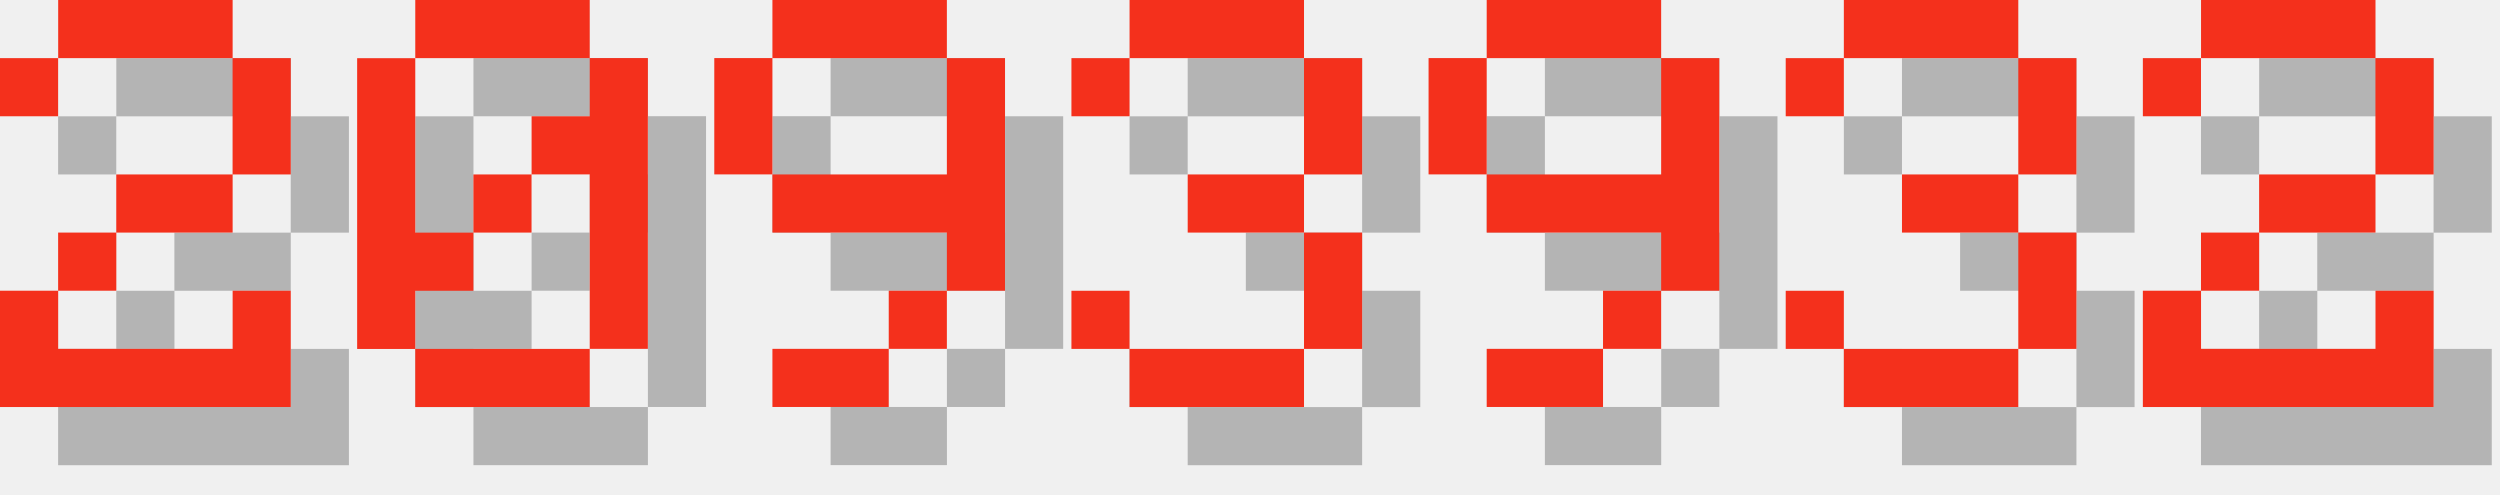
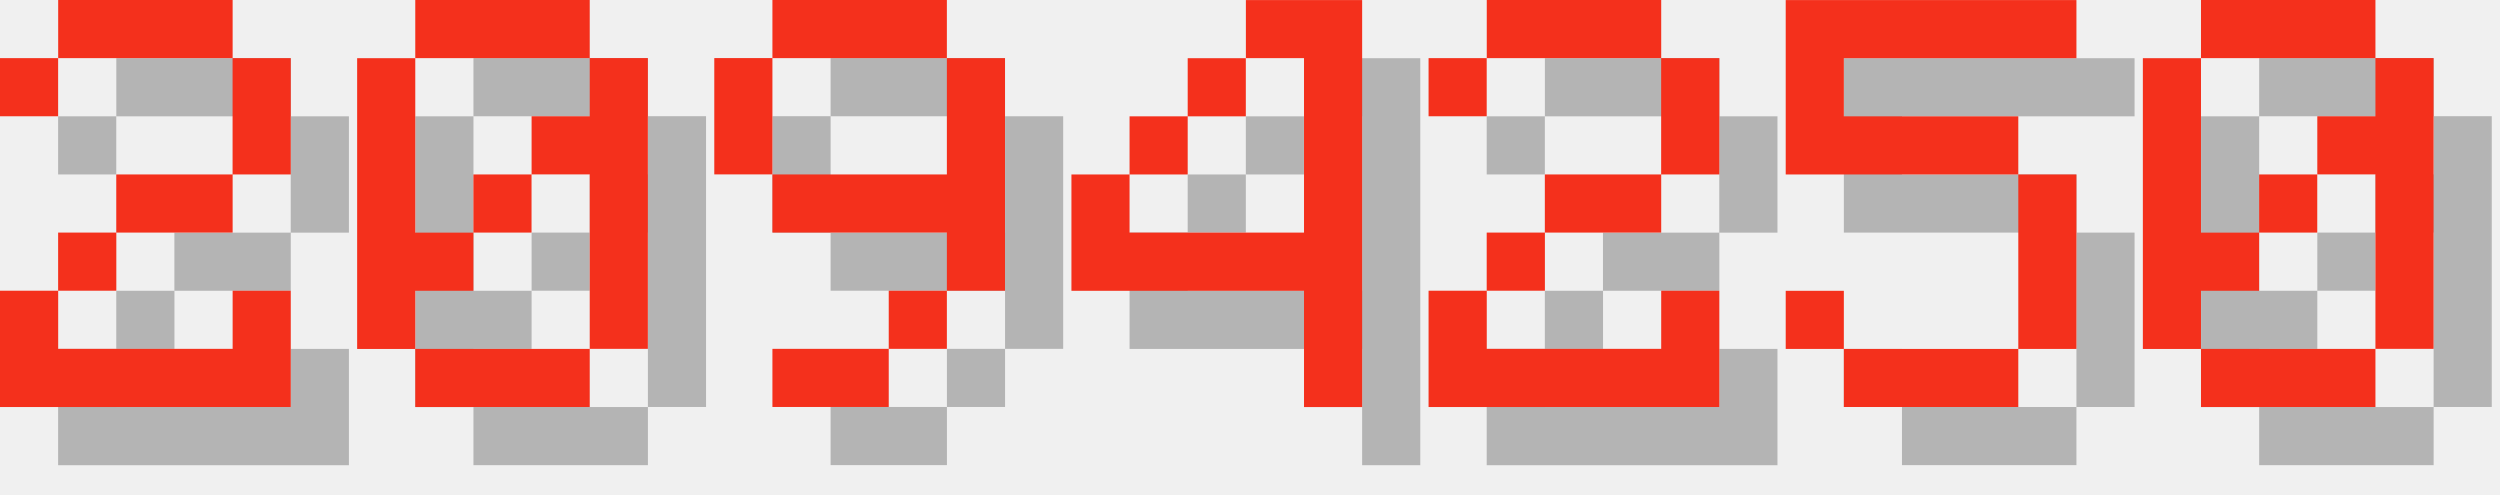
<svg xmlns="http://www.w3.org/2000/svg" version="1.1" width="182.0" height="36">
  <style>
        .text-foreground {
            fill: #F4301C;
        }
        .text-shadow {
            fill: #000000;
            fill-opacity: 0.25;
        }
    </style>
  <g class="digit" id="digit_2" transform="translate(0.0, 0), scale(4)">
    <path id="digit_2_shadow" class="text-shadow" d="m1.058 2.117v1.058h1.058v-1.058h3.175v2.117h-2.117v1.058h-1.058v1.058h-1.058v2.117h5.292v-2.117h-1.058v1.058h-3.175v-1.058h1.058v-1.058h2.117v-1.058h1.058v-2.117h-1.058v-1.058h-3.175v1.058h-1.058z" fill-opacity=".5" style="paint-order:stroke fill markers" />
    <path id="digit_2_fg" class="text-foreground" d="m0 1.058v1.058h1.058v-1.058h3.175v2.117h-2.117v1.058h-1.058v1.058h-1.058v2.117h5.292v-2.117h-1.058v1.058h-3.175v-1.058h1.058v-1.058h2.117v-1.058h1.058v-2.117h-1.058v-1.058h-3.175v1.058h-1.058z" fill="#fff" style="paint-order:stroke fill markers" />
  </g>
  <g class="digit" id="digit_0" transform="translate(26.0, 0), scale(4)">
    <path id="digit_0_shadow" class="text-shadow" d="m2.117 1.058v1.058h3.175v-1.058h-3.175zm3.175 1.058v1.058h-1.058v1.058h1.058v3.175h1.058v-5.292h-1.058zm0 5.292h-3.175v1.058h3.175v-1.058zm-3.175 0v-1.058h1.058v-1.058h-1.058v-3.175h-1.058v5.292h1.058zm1.058-2.117h1.058v-1.058h-1.058v1.058z" fill-opacity=".5" style="paint-order:stroke fill markers" />
    <path id="digit_0_fg" class="text-foreground" d="m1.058 0v1.058h3.175v-1.058h-3.175zm3.175 1.058v1.058h-1.058v1.058h1.058v3.175h1.058v-5.292h-1.058zm0 5.292h-3.175v1.058h3.175v-1.058zm-3.175 0v-1.058h1.058v-1.058h-1.058v-3.175h-1.058v5.292h1.058zm1.058-2.117h1.058v-1.058h-1.058v1.058z" fill="#fff" style="paint-order:stroke fill markers" />
  </g>
  <g class="digit" id="digit_9" transform="translate(52.0, 0), scale(4)">
    <path id="digit_9_shadow" class="text-shadow" d="m2.117 1.058v1.058h3.175v-1.058h-3.175zm3.175 1.058v2.117h-3.175v1.058h3.175v1.058h1.058v-4.233h-1.058zm0 4.233h-1.058v1.058h1.058v-1.058zm-1.058 1.058h-2.117v1.058h2.117v-1.058zm-2.117-3.175v-2.117h-1.058v2.117h1.058z" fill-opacity=".5" style="paint-order:stroke fill markers" />
    <path id="digit_9_fg" class="text-foreground" d="m1.058 0v1.058h3.175v-1.058h-3.175zm3.175 1.058v2.117h-3.175v1.058h3.175v1.058h1.058v-4.233h-1.058zm0 4.233h-1.058v1.058h1.058v-1.058zm-1.058 1.058h-2.117v1.058h2.117v-1.058zm-2.117-3.175v-2.117h-1.058v2.117h1.058z" fill="#fff" style="paint-order:stroke fill markers" />
  </g>
-   <g class="digit" id="digit_3" transform="translate(78.0, 0), scale(4)">
-     <path id="digit_3_shadow" class="text-shadow" d="m1.058 2.117v1.058h1.058v-1.058h3.175v2.117h-2.117v1.058h2.117v2.117h-3.175v-1.058h-1.058v1.058h1.058v1.058h3.175v-1.058h1.058v-2.117h-1.058v-1.058h1.058v-2.117h-1.058v-1.058h-3.175v1.058h-1.058z" fill-opacity=".5" style="paint-order:stroke fill markers" />
-     <path id="digit_3_fg" class="text-foreground" d="m0 1.058v1.058h1.058v-1.058h3.175v2.117h-2.117v1.058h2.117v2.117h-3.175v-1.058h-1.058v1.058h1.058v1.058h3.175v-1.058h1.058v-2.117h-1.058v-1.058h1.058v-2.117h-1.058v-1.058h-3.175v1.058h-1.058z" fill="#fff" style="paint-order:stroke fill markers" />
+   <g class="digit" id="digit_4" transform="translate(78.0, 0), scale(4)">
+     <path id="digit_4_shadow" class="text-shadow" d="m4.233 1.058v1.058h1.058v3.175h-3.175v-1.058h-1.058v2.117h4.233v2.117h1.058v-7.408h-2.117zm-2.117 3.175h1.058v-1.058h-1.058v1.058zm1.058-1.058h1.058v-1.058h-1.058v1.058z" fill-opacity=".5" style="paint-order:stroke fill markers" />
+     <path id="digit_4_fg" class="text-foreground" d="m3.175 0v1.058h1.058v3.175h-3.175v-1.058h-1.058v2.117h4.233v2.117h1.058v-7.408h-2.117zm-2.117 3.175h1.058v-1.058h-1.058v1.058zm1.058-1.058h1.058v-1.058h-1.058v1.058z" fill="#fff" style="paint-order:stroke fill markers" />
  </g>
-   <g class="digit" id="digit_9" transform="translate(104.0, 0), scale(4)">
-     <path id="digit_9_shadow" class="text-shadow" d="m2.117 1.058v1.058h3.175v-1.058h-3.175zm3.175 1.058v2.117h-3.175v1.058h3.175v1.058h1.058v-4.233h-1.058zm0 4.233h-1.058v1.058h1.058v-1.058zm-1.058 1.058h-2.117v1.058h2.117v-1.058zm-2.117-3.175v-2.117h-1.058v2.117h1.058z" fill-opacity=".5" style="paint-order:stroke fill markers" />
-     <path id="digit_9_fg" class="text-foreground" d="m1.058 0v1.058h3.175v-1.058h-3.175zm3.175 1.058v2.117h-3.175v1.058h3.175v1.058h1.058v-4.233h-1.058zm0 4.233h-1.058v1.058h1.058v-1.058zm-1.058 1.058h-2.117v1.058h2.117v-1.058zm-2.117-3.175v-2.117h-1.058v2.117h1.058z" fill="#fff" style="paint-order:stroke fill markers" />
-   </g>
-   <g class="digit" id="digit_3" transform="translate(130.0, 0), scale(4)">
-     <path id="digit_3_shadow" class="text-shadow" d="m1.058 2.117v1.058h1.058v-1.058h3.175v2.117h-2.117v1.058h2.117v2.117h-3.175v-1.058h-1.058v1.058h1.058v1.058h3.175v-1.058h1.058v-2.117h-1.058v-1.058h1.058v-2.117h-1.058v-1.058h-3.175v1.058h-1.058z" fill-opacity=".5" style="paint-order:stroke fill markers" />
-     <path id="digit_3_fg" class="text-foreground" d="m0 1.058v1.058h1.058v-1.058h3.175v2.117h-2.117v1.058h2.117v2.117h-3.175v-1.058h-1.058v1.058h1.058v1.058h3.175v-1.058h1.058v-2.117h-1.058v-1.058h1.058v-2.117h-1.058v-1.058h-3.175v1.058h-1.058z" fill="#fff" style="paint-order:stroke fill markers" />
-   </g>
-   <g class="digit" id="digit_2" transform="translate(156.0, 0), scale(4)">
+   <g class="digit" id="digit_2" transform="translate(104.0, 0), scale(4)">
    <path id="digit_2_shadow" class="text-shadow" d="m1.058 2.117v1.058h1.058v-1.058h3.175v2.117h-2.117v1.058h-1.058v1.058h-1.058v2.117h5.292v-2.117h-1.058v1.058h-3.175v-1.058h1.058v-1.058h2.117v-1.058h1.058v-2.117h-1.058v-1.058h-3.175v1.058h-1.058z" fill-opacity=".5" style="paint-order:stroke fill markers" />
    <path id="digit_2_fg" class="text-foreground" d="m0 1.058v1.058h1.058v-1.058h3.175v2.117h-2.117v1.058h-1.058v1.058h-1.058v2.117h5.292v-2.117h-1.058v1.058h-3.175v-1.058h1.058v-1.058h2.117v-1.058h1.058v-2.117h-1.058v-1.058h-3.175v1.058h-1.058z" fill="#fff" style="paint-order:stroke fill markers" />
  </g>
+   <g class="digit" id="digit_5" transform="translate(130.0, 0), scale(4)">
+     <path id="digit_5_shadow" class="text-shadow" d="m1.058 1.058v3.175h4.233v3.175h-3.175v-1.058h-1.058v1.058h1.058v1.058h3.175v-1.058h1.058v-3.175h-1.058v-1.058h-3.175v-1.058h4.233v-1.058h-5.292z" fill-opacity=".5" style="paint-order:stroke fill markers" />
+     <path id="digit_5_fg" class="text-foreground" d="m0 0v3.175h4.233v3.175h-3.175v-1.058h-1.058v1.058h1.058v1.058h3.175v-1.058h1.058v-3.175h-1.058v-1.058h-3.175v-1.058h4.233v-1.058h-5.292z" fill="#fff" style="paint-order:stroke fill markers" />
+   </g>
+   <g class="digit" id="digit_0" transform="translate(156.0, 0), scale(4)">
+     <path id="digit_0_shadow" class="text-shadow" d="m2.117 1.058v1.058h3.175v-1.058h-3.175zm3.175 1.058v1.058h-1.058v1.058h1.058v3.175h1.058v-5.292h-1.058zm0 5.292h-3.175v1.058h3.175v-1.058zm-3.175 0v-1.058h1.058v-1.058h-1.058v-3.175h-1.058v5.292h1.058zm1.058-2.117h1.058v-1.058h-1.058v1.058z" fill-opacity=".5" style="paint-order:stroke fill markers" />
+     <path id="digit_0_fg" class="text-foreground" d="m1.058 0v1.058h3.175v-1.058h-3.175zm3.175 1.058v1.058h-1.058v1.058h1.058v3.175h1.058v-5.292h-1.058zm0 5.292h-3.175v1.058h3.175v-1.058zm-3.175 0v-1.058h1.058v-1.058h-1.058v-3.175h-1.058v5.292h1.058zm1.058-2.117h1.058v-1.058h-1.058v1.058z" fill="#fff" style="paint-order:stroke fill markers" />
+   </g>
</svg>
